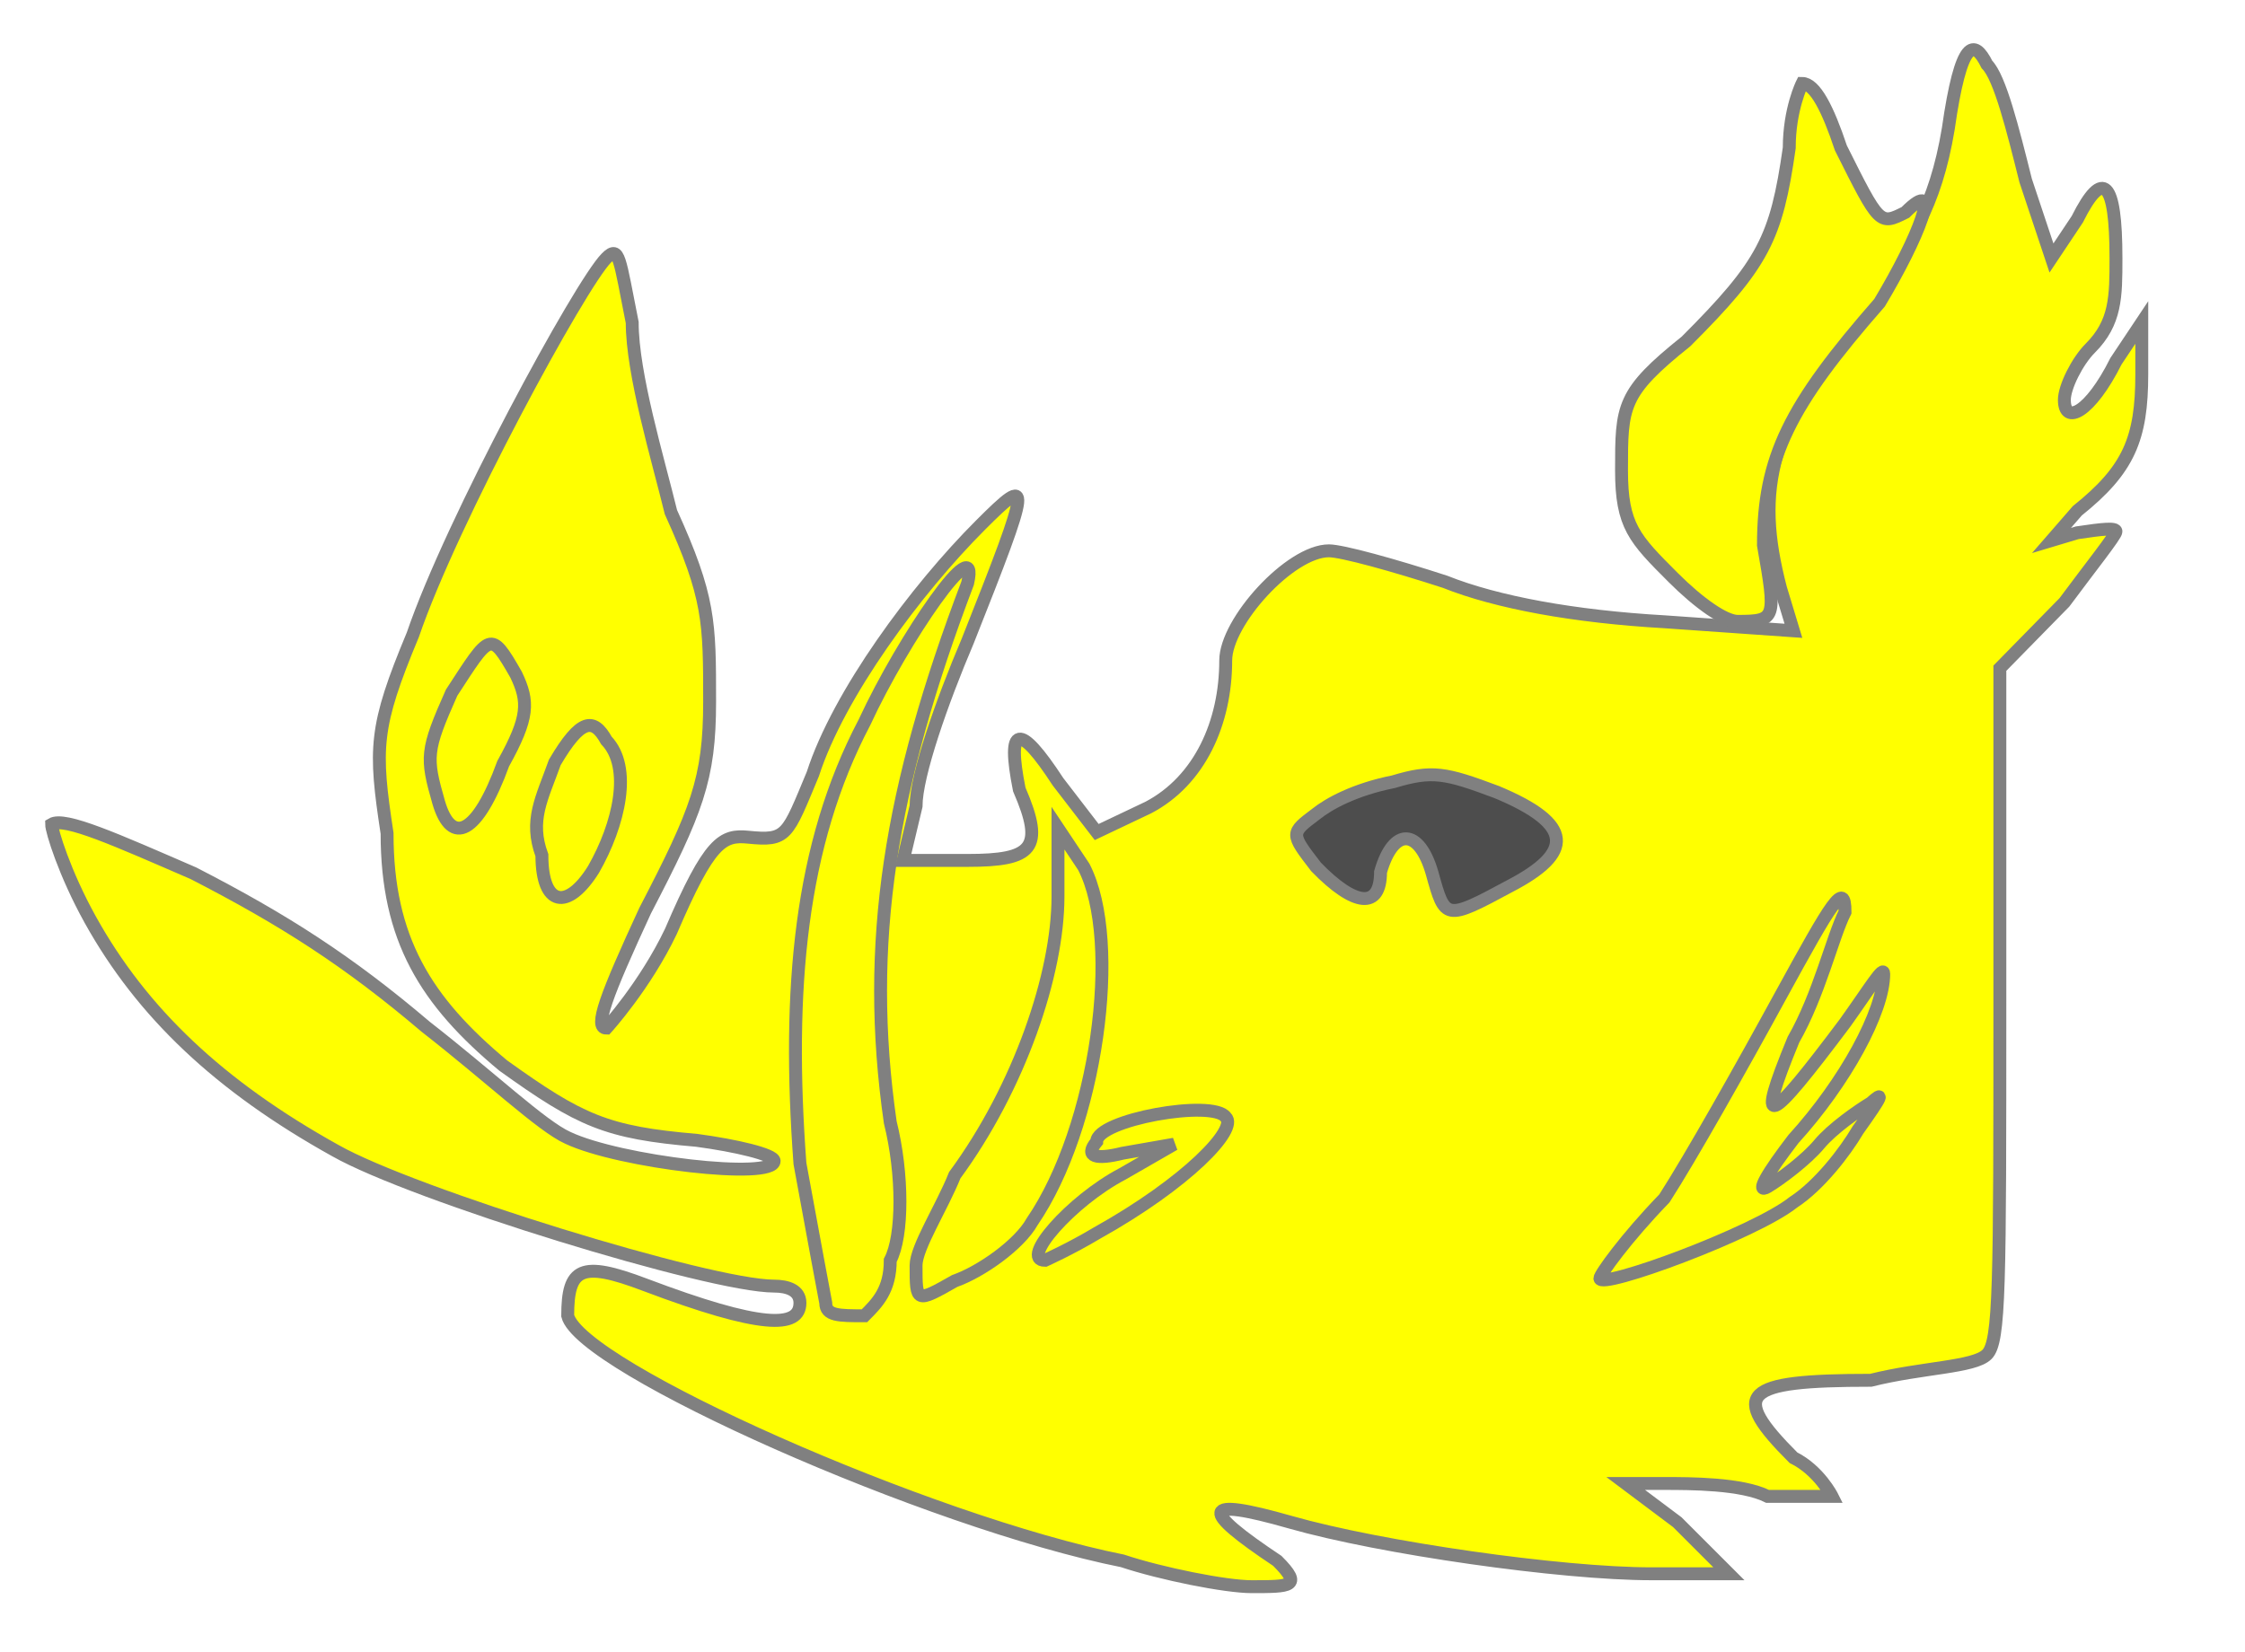
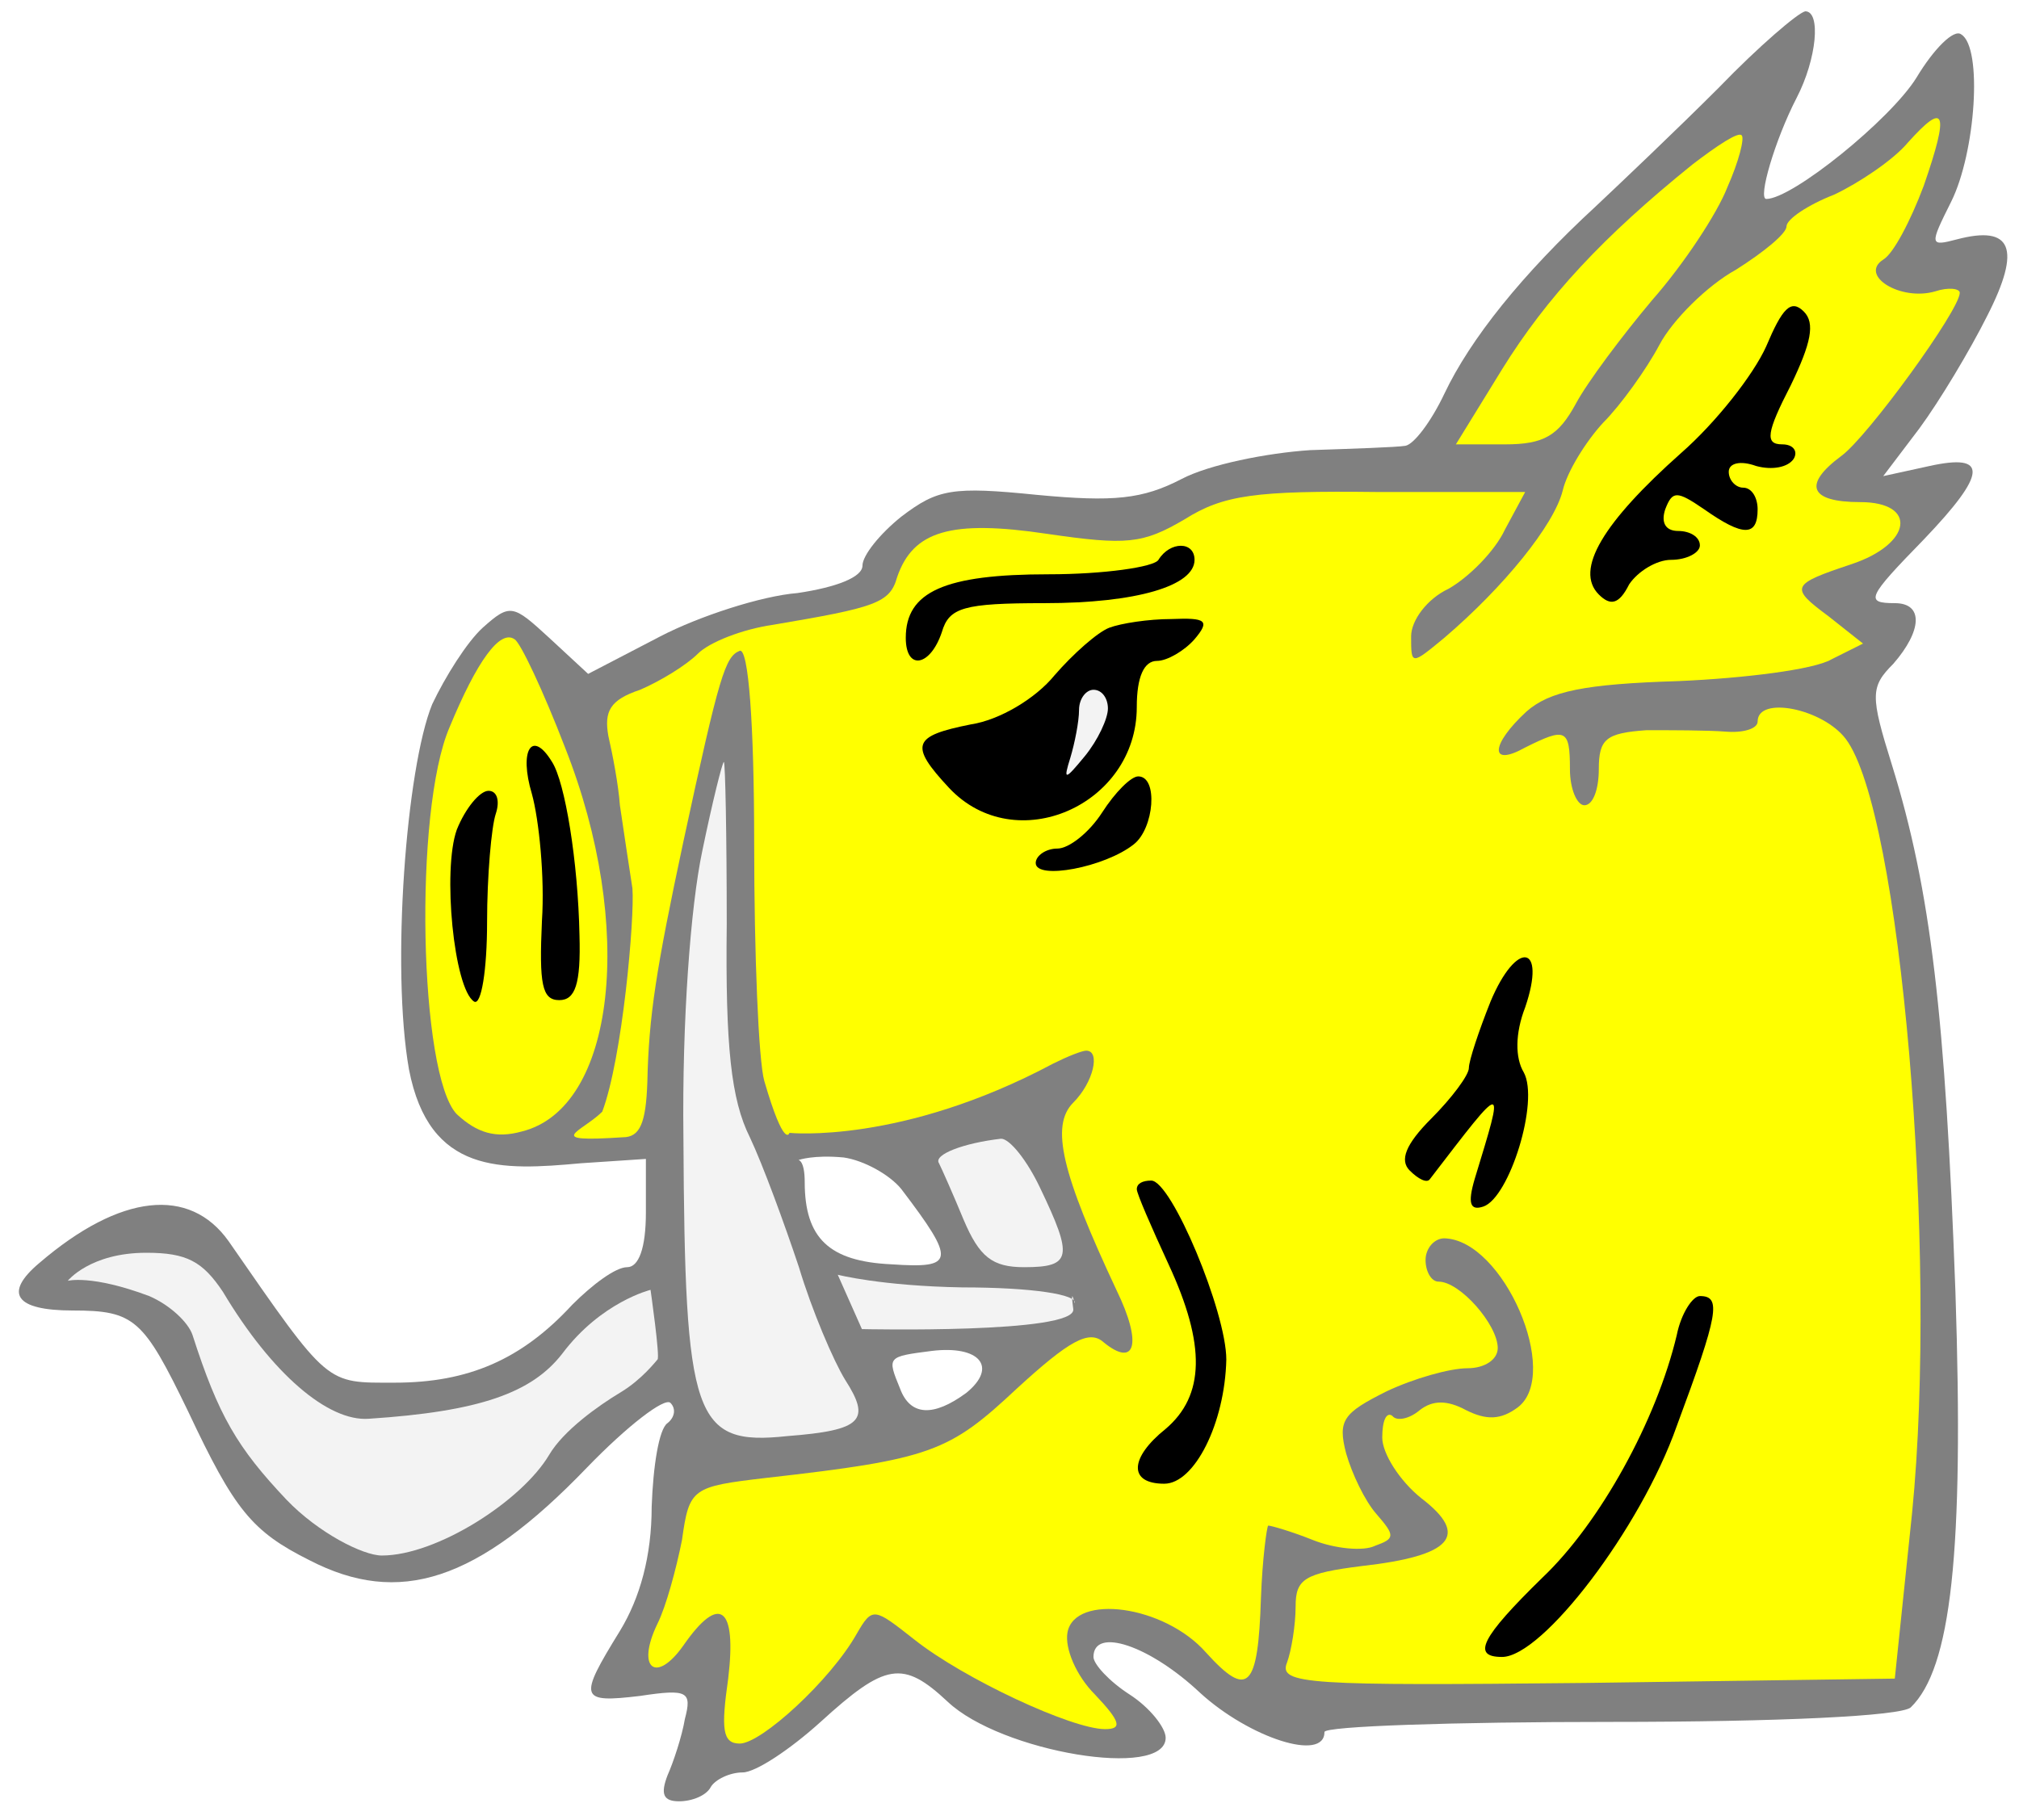
- <svg xmlns="http://www.w3.org/2000/svg" width="174" height="128" version="1.1" id="svg1662">
-   <defs id="defs1666" />
-   <g style="fill:#ffff00;fill-opacity:1;fill-rule:evenodd;stroke:#808080;stroke-width:3;stroke-linecap:butt;stroke-linejoin:miter;stroke-miterlimit:4;stroke-opacity:1;stroke-dasharray:none" id="body">
-     <path d="m 87,121 c -15,-3 -42,-15 -43,-19 0,-3.7 1,-4.3 6,-2.4 9,3.4 12,3.4 12,1.4 0,-1 -1,-1.3 -2,-1.3 C 55,99.7 32,92.6 26,89.2 17,84.2 11,78.5 7,71.3 5,67.7 4,64.4 4,63.9 c 1,-0.6 5,1.2 11,3.8 7,3.6 12,6.8 18,11.9 5,3.9 9,7.7 11,8.6 4,1.9 16,3.3 16,1.8 0,-0.5 -3,-1.2 -6,-1.6 -7,-0.6 -9,-1.5 -15,-5.8 -6,-5 -9,-9.8 -9,-18 C 29,58 29,56.4 32,49.2 35,40.4 45,22 47,20 c 1,-1 1,0 2,5 0,4 2,10.6 3,14.7 3,6.6 3,8.5 3,14.7 0,6 -1,8.5 -5,16.2 -3,6.5 -4,9.1 -3,9.1 0,0 3,-3.3 5,-7.5 3,-7 4,-7.5 6,-7.3 3,0.3 3,-0.1 5,-4.9 2,-6.2 8,-14.3 13,-19.3 4,-4 4,-3.6 -1,9 -2,4.7 -4,10.4 -4,12.8 l -1,4.2 5,0 c 5,0 6,-0.9 4,-5.5 -1,-5 0,-5.2 3,-0.6 l 3,3.9 4,-1.9 c 4,-2.1 6,-6.6 6,-11.4 0,-3 5,-8.5 8,-8.5 1,0 5,1.1 9,2.4 4,1.6 10,2.7 17,3.1 l 10,0.7 -1,-3.3 c -2,-7.7 -1,-12.6 7,-22.6 3,-4 5,-7 6,-13 1,-7 2,-7 3,-5 1,1 2,5 3,9 l 2,6 2,-3 c 2,-4 3,-3 3,3 0,3 0,5 -2,7 -1,1 -2,3 -2,4 0,2 2,1 4,-3 l 2,-3 0,4 c 0,5 -1,7.4 -5,10.6 l -2,2.3 2,-0.6 c 2,-0.3 3,-0.4 3,-0.1 0,0.3 -2,2.8 -4,5.5 l -5,5.1 0,25.8 c 0,22.1 0,26.4 -1,27.4 -1,1 -5,1 -9,2 -10,0 -11,1 -6,6 2,1 3,3 3,3 0,0 -2,0 -5,0 -2,-1 -6,-1 -8,-1 l -3,0 4,3 4,4 -6,0 c -7,0 -21,-2 -28,-4 -7,-2 -7,-1 -1,3 2,2 1,2 -2,2 -2,0 -7,-1 -10,-2 z" id="path1642" style="stroke:#808080;stroke-width:1" />
-     <path d="m 139,93.2 c 2,-1.3 4,-3.9 5,-5.6 2,-2.8 2,-3 1,-2.1 -1,0.6 -3,2 -4,3.2 -1,1.2 -3,2.7 -4,3.3 -1,0.6 0,-1.1 2,-3.7 4,-4.4 7,-9.9 7,-12.8 0,-0.7 -1,1 -3,3.8 -6,8 -7,8.6 -4,1.3 2,-3.5 3,-7.9 4,-9.9 0,-2.5 -1,-0.8 -5,6.5 -3,5.5 -7,12.6 -9,15.7 -3,3.1 -5,5.9 -5,6.2 0,0.9 12,-3.5 15,-5.9 z" id="path1644" style="stroke:#808080;stroke-width:1" />
-     <path d="m 85,95.6 c 7,-3.9 11,-8.1 10,-9 -1,-1.4 -10,0.2 -10,1.9 -1,1.2 0,1.4 2,0.9 l 4,-0.7 -4,2.3 c -4,2.1 -8,6.7 -6,6.7 0,0 2,-0.9 4,-2.1 z" id="path1646" style="stroke:#808080;stroke-width:1" />
-     <path d="m 117,68.7 c 5,-2.6 5,-4.8 -1,-7.3 -4,-1.5 -5,-1.7 -8,-0.8 -3,0.6 -5,1.7 -6,2.5 -2,1.5 -2,1.5 0,4.1 3,3.1 5,3.3 5,0.4 1,-3.5 3,-3.4 4,0.1 1,3.6 1,3.7 6,1 z" id="path1648" style="stroke:#808080;fill:#4d4d4d;stroke-width:1" />
-     <path d="m 46,67.4 c 2,-3.5 3,-7.9 1,-10 -1,-1.8 -2,-1.7 -4,1.7 -1,2.8 -2,4.5 -1,7.2 0,4 2,4.3 4,1.1 z" id="path1650" style="stroke:#808080;stroke-width:1" />
-     <path d="m 39,59.2 c 2,-3.6 2,-4.8 1,-6.9 -2,-3.5 -2,-3.2 -5,1.4 -2,4.5 -2,5 -1,8.5 1,3.4 3,2.5 5,-3 z" id="path1652" style="stroke:#808080;stroke-width:1" />
-     <path d="m 129.677,44.767 c -3,-3 -4,-4 -4,-8.3 0,-5 0,-6 5,-10 6,-6 7,-8 8,-15 0,-3 1,-5 1,-5 1,0 2,2 3,5 3,6 3,6 5,5 3,-3 1,2 -2,7 -7,8 -9,12 -9,18.8 1,5.7 1,5.9 -2,5.9 -1,0 -3,-1.4 -5,-3.4 z" id="path1654" style="stroke:#808080;stroke-width:1" />
-   </g>
-   <g style="fill:#ffff00;fill-opacity:1;fill-rule:evenodd;stroke:#808080;stroke-width:1;stroke-linecap:butt;stroke-linejoin:miter;stroke-miterlimit:4;stroke-opacity:1;stroke-dasharray:none" id="armed">
-     <path d="M 69,97.7 C 70,95.8 70,91 69,87 67,73.1 69,61 75,45.2 c 1,-4.4 -5,4.3 -8,10.8 -5,9.5 -6,20.7 -5,34.2 1,5.5 2,10.8 2,10.8 0,1 1,1 3,1 1,-1 2,-2 2,-4.3 z" id="path1657" style="stroke:#808080;stroke-width:1" />
-     <path d="M 80,94.7 C 85,87.4 87,73 84,67.2 l -2,-3 0,5.3 c 0,6 -3,14.8 -8,21.6 -1,2.5 -3,5.6 -3,7 0,2.9 0,2.9 3,1.2 2,-0.7 5,-2.8 6,-4.6 z" id="path1659" style="stroke:#808080;stroke-width:1" />
+ <svg xmlns="http://www.w3.org/2000/svg" id="svg70" height="267.75" width="297" viewBox="33.75 60.75 297 267.75" version="1.1">
+   <defs id="defs5">
+     <clipPath id="artboard_clip_path">
+       <path id="path2" d="M 33.75 60.75 L 330.75 60.75 L 330.75 328.5 L 255.321 328.5 L 33.75 328.5 Z" />
+     </clipPath>
+   </defs>
+   <g transform="translate(0.53125,-0.53125)" fill-opacity="1" stroke-dasharray="none" stroke-opacity="1" stroke="none" id="Boar_s_Head_Couped_(1)">
+     <g clip-path="url(#artboard_clip_path)" id="Boar_s_Head_Couped_(1): Layer 2">
+       <g id="Group_3">
+         <g id="Graphic_21">
+           <path style="fill:#808080" id="outline1" fill="#000000" d="m 286.036,74.201 c -6.159,6.159 -14.442,14.018 -18.053,17.416 -10.832,9.982 -18.478,19.54 -22.301,27.61 -1.911,4.035 -4.46,7.434 -5.734,7.646 -1.274,0.212 -7.646,0.425 -14.018,0.637 -6.372,0.425 -14.867,2.124 -18.903,4.248 -5.734,2.973 -9.982,3.398 -21.239,2.336 -12.531,-1.274 -14.655,-0.85 -19.965,3.186 -3.186,2.549 -5.734,5.734 -5.734,7.221 0,1.699 -3.823,3.186 -9.557,4.035 -5.31,0.425 -14.442,3.398 -20.177,6.372 l -10.619,5.522 -5.734,-5.31 c -5.31,-4.885 -5.734,-5.097 -9.77,-1.487 -2.336,2.124 -5.522,7.221 -7.434,11.257 -3.823,9.345 -6.058,38.788 -3.417,53.741 2.997,15.471 13.611,14.861 25.293,13.799 l 9.557,-0.637 v 7.858 c 0,5.31 -1.062,8.071 -2.761,8.071 -1.699,0 -5.097,2.549 -8.071,5.522 -7.434,8.071 -15.292,11.469 -26.124,11.469 -10.195,0 -9.557,0.637 -24.425,-20.814 -5.734,-8.071 -15.929,-7.009 -27.823,3.186 -5.31,4.46 -3.611,7.009 4.885,7.009 9.133,0 10.407,1.274 16.991,14.867 6.796,14.442 9.345,17.628 17.841,21.876 13.168,6.796 24.637,3.186 40.779,-13.593 5.947,-6.159 11.469,-10.407 12.319,-9.557 0.85,0.85 0.637,2.124 -0.425,2.973 -1.274,0.85 -2.124,6.372 -2.336,12.319 0,7.221 -1.699,13.38 -4.673,18.265 -6.159,9.982 -5.947,10.619 2.973,9.557 7.009,-1.062 7.646,-0.637 6.584,3.398 -0.425,2.549 -1.699,6.372 -2.549,8.283 -1.062,2.761 -0.637,3.823 1.699,3.823 1.911,0 4.035,-0.85 4.673,-2.124 0.637,-1.062 2.761,-2.124 4.673,-2.124 1.911,0 7.009,-3.398 11.469,-7.434 9.557,-8.708 12.106,-9.133 18.69,-2.973 7.858,7.434 32.071,11.469 32.071,5.31 0,-1.487 -2.336,-4.46 -5.31,-6.372 -2.973,-1.911 -5.31,-4.46 -5.31,-5.522 0,-4.46 8.283,-1.699 15.717,5.31 7.221,6.584 18.265,10.195 18.265,5.734 0,-0.85 18.903,-1.487 42.053,-1.487 24.849,0 42.69,-0.85 44.177,-2.124 5.947,-5.734 7.858,-22.726 6.584,-61.168 -1.487,-40.566 -3.611,-59.044 -9.345,-77.522 -3.186,-10.195 -3.186,-11.469 0.212,-14.867 4.248,-4.885 4.46,-8.92 0.212,-8.92 -4.46,0 -4.035,-0.85 4.248,-9.345 9.345,-9.77 9.557,-12.743 0.85,-10.832 l -6.796,1.487 5.31,-7.009 c 2.973,-4.035 7.434,-11.469 9.982,-16.566 5.097,-9.982 3.611,-13.38 -4.46,-11.257 -4.035,1.062 -4.035,0.85 -0.85,-5.522 3.611,-7.221 4.673,-22.726 1.487,-24.637 -1.062,-0.85 -4.035,2.124 -6.584,6.372 -3.823,6.159 -18.265,17.841 -22.088,17.841 -1.274,0 1.274,-8.708 4.46,-14.867 2.973,-5.734 3.611,-12.743 1.274,-12.743 -1.062,0.212 -6.796,5.097 -12.743,11.257 z M 165.824,236.253 c 8.071,10.619 7.858,11.681 -1.487,11.044 -9.133,-0.425 -12.743,-3.823 -12.743,-12.106 0,-3.186 -0.914,-3.235 -0.914,-3.235 0,0 2.188,-0.801 6.649,-0.376 2.973,0.425 6.796,2.549 8.496,4.673 z m 9.557,29.947 c -4.885,3.611 -8.283,3.398 -9.77,-0.637 -1.911,-4.673 -1.911,-4.673 4.673,-5.522 7.009,-0.85 9.77,2.336 5.097,6.159 z" />
+         </g>
+         <g id="Graphic_20">
+           <path style="fill:#ffff00" id="path16" d="m 316.195,88.643 c -1.911,5.097 -4.46,9.982 -5.947,10.832 -3.611,2.336 2.549,6.159 7.646,4.673 1.911,-0.637 3.611,-0.425 3.611,0.212 0,2.549 -13.593,21.239 -17.416,24 -5.734,4.248 -4.673,6.796 2.761,6.796 8.496,0 7.646,6.159 -1.274,9.133 -8.92,2.973 -9.133,3.398 -3.398,7.646 l 5.097,4.035 -4.673,2.336 c -2.549,1.487 -12.743,2.761 -22.513,3.186 -13.805,0.425 -18.903,1.487 -22.301,4.46 -5.31,4.885 -5.522,8.283 -0.212,5.31 5.947,-2.973 6.584,-2.761 6.584,3.186 0,2.973 1.062,5.31 2.124,5.31 1.274,0 2.124,-2.336 2.124,-5.31 0,-4.46 1.062,-5.31 7.009,-5.734 3.611,0 8.92,0 11.681,0.212 2.549,0.212 4.673,-0.425 4.673,-1.487 0,-3.823 9.557,-1.911 12.956,2.549 8.071,10.619 13.593,75.185 9.77,113.84 l -2.549,24.425 -45.451,0.637 c -40.779,0.425 -45.239,0.212 -43.964,-2.973 0.637,-1.699 1.274,-5.522 1.274,-8.283 0,-4.035 1.274,-4.885 9.77,-5.947 13.168,-1.487 15.929,-4.46 8.708,-9.982 -3.186,-2.549 -5.734,-6.584 -5.734,-8.92 0,-2.549 0.637,-3.823 1.487,-3.186 0.637,0.85 2.549,0.425 4.035,-0.85 1.911,-1.487 4.035,-1.487 6.796,0 2.973,1.487 5.097,1.487 7.646,-0.425 6.372,-4.885 -2.124,-24.637 -10.832,-24.849 -1.487,0 -2.761,1.487 -2.761,3.186 0,1.699 0.85,3.186 1.911,3.186 3.186,0 8.708,6.372 8.708,9.77 0,1.699 -1.911,2.973 -4.46,2.973 -2.549,0 -7.858,1.487 -11.894,3.398 -6.372,3.186 -7.221,4.248 -5.947,9.133 0.85,2.973 2.761,7.009 4.46,8.92 2.761,3.186 2.761,3.611 -0.212,4.673 -1.699,0.85 -5.947,0.425 -9.133,-0.85 -3.186,-1.274 -6.159,-2.124 -6.584,-2.124 -0.212,0.212 -0.85,4.885 -1.062,10.619 -0.425,13.38 -1.911,14.867 -8.071,8.071 -6.159,-7.009 -19.327,-8.708 -20.389,-2.973 -0.425,2.336 1.274,6.372 4.035,9.133 3.823,4.035 4.035,5.097 1.487,5.097 -4.885,0 -20.814,-7.434 -28.035,-13.168 -5.947,-4.673 -6.159,-4.885 -8.496,-0.85 -3.823,6.796 -14.018,16.142 -17.203,16.142 -2.549,0 -2.761,-2.124 -1.699,-9.557 1.274,-10.619 -1.274,-12.531 -6.584,-4.885 -4.035,5.734 -7.009,3.398 -3.823,-3.186 1.274,-2.549 2.761,-8.071 3.611,-12.319 1.062,-7.646 1.487,-7.858 12.319,-9.133 24.425,-2.761 26.973,-3.823 36.956,-13.168 7.646,-7.009 10.619,-8.708 12.743,-6.796 4.673,3.823 5.734,0.212 1.911,-7.646 -8.071,-17.203 -9.77,-24.212 -6.372,-27.61 2.973,-2.973 4.035,-7.646 1.911,-7.646 -0.637,0 -2.761,0.85 -4.885,1.911 -22.301,11.894 -38.777,10.184 -38.777,10.184 0,0 -0.727,2.56 -3.7,-7.635 -0.85,-2.973 -1.487,-18.69 -1.487,-34.832 0,-17.841 -0.85,-28.885 -2.124,-28.46 -2.124,0.85 -2.973,3.398 -8.283,28.035 -4.035,18.903 -5.097,25.699 -5.31,35.469 -0.212,5.947 -1.062,8.071 -3.611,8.071 -11.868,0.779 -6.122,-0.733 -3.025,-3.757 2.973,-7.858 4.784,-28.522 4.442,-32.869 -0.417,-2.726 -1.417,-9.249 -1.842,-12.223 -0.212,-2.973 -1.062,-7.434 -1.699,-10.195 -0.637,-3.611 0.212,-5.31 4.673,-6.796 2.973,-1.274 6.796,-3.611 8.496,-5.31 1.699,-1.699 6.584,-3.611 11.044,-4.248 15.08,-2.549 17.203,-3.186 18.265,-7.009 2.336,-6.796 7.858,-8.496 22.088,-6.372 11.681,1.699 14.018,1.487 20.177,-2.124 5.734,-3.611 10.407,-4.248 28.46,-4.035 h 21.664 l -2.973,5.522 c -1.487,3.186 -5.31,7.009 -8.283,8.708 -3.186,1.487 -5.522,4.673 -5.522,7.009 0,4.248 0,4.248 4.885,0.212 8.708,-7.434 16.142,-16.566 17.416,-21.664 0.637,-2.761 3.398,-7.221 5.947,-9.982 2.549,-2.549 6.372,-7.858 8.283,-11.469 1.911,-3.611 7.009,-8.708 11.257,-11.044 4.035,-2.549 7.434,-5.31 7.434,-6.372 0,-1.062 3.186,-3.186 7.009,-4.673 3.611,-1.699 8.708,-5.097 10.832,-7.646 5.522,-6.159 6.159,-4.673 2.336,6.372 z" />
+         </g>
+         <g style="fill:#ffff00" id="Graphic_19">
+           <path id="path19" d="m 287.31,88.856 c -1.487,3.823 -6.372,11.257 -11.044,16.566 -4.46,5.31 -9.557,12.106 -11.257,15.292 -2.549,4.673 -4.673,5.947 -10.407,5.947 h -7.221 l 6.796,-11.044 c 6.584,-10.619 14.867,-19.54 28.035,-30.159 3.611,-2.761 6.796,-4.885 7.221,-4.248 0.425,0.425 -0.425,3.823 -2.124,7.646 z" />
+         </g>
+         <g style="fill:#ffff00" id="Graphic_18">
+           <path id="path22" d="m 116.338,171.262 c 10.407,26.336 7.434,53.097 -6.372,56.495 -3.823,1.062 -6.584,0.212 -9.557,-2.549 -5.522,-5.734 -6.372,-44.602 -1.062,-56.92 4.035,-9.77 7.434,-14.442 9.557,-12.956 0.85,0.425 4.248,7.646 7.434,15.929 z" />
+         </g>
+         <g id="armed">
+           <g id="Graphic_17" style="fill:#ff0000">
+             <path d="m 140.125,197.174 c -0.212,18.053 0.637,25.911 3.398,31.433 1.911,4.035 5.097,12.743 7.221,19.115 1.911,6.372 5.097,13.805 6.796,16.566 3.823,5.947 2.549,7.434 -8.496,8.283 -13.805,1.487 -15.08,-2.549 -15.292,-43.964 -0.212,-17.203 1.062,-33.982 2.761,-42.053 1.487,-7.221 2.973,-13.168 3.186,-13.168 0.212,0 0.425,10.832 0.425,23.787 z" fill="#f3f3f3" id="path25" />
+           </g>
+         </g>
+         <g style="fill:#ffff00" id="Graphic_16">
+           <path id="path28" fill="#f3f3f3" d="m 186.214,236.041 c 4.885,10.195 4.673,11.681 -2.336,11.681 -4.673,0 -6.584,-1.487 -8.92,-7.009 -1.487,-3.611 -3.186,-7.434 -3.611,-8.283 -0.85,-1.274 3.611,-2.973 9.133,-3.611 1.274,0 3.823,3.186 5.734,7.221 z" />
+         </g>
+         <g id="langued">
+           <g id="Graphic_15" style="fill:#0000ff">
+             <path d="m 66.002,251.333 c 7.221,12.106 15.504,19.115 21.451,18.69 16.354,-1.062 24,-3.823 28.46,-9.557 5.734,-7.646 13.002,-9.409 13.002,-9.409 0,0 1.44,10.046 1.015,10.259 -0.212,0.212 -2.271,2.932 -5.457,4.843 -3.186,1.911 -8.348,5.564 -10.472,9.174 -4.035,6.796 -16.547,14.811 -24.618,14.811 -2.761,0 -9.364,-3.342 -14.037,-8.227 -7.221,-7.646 -9.982,-12.319 -13.805,-24.212 -0.637,-1.911 -3.398,-4.46 -6.372,-5.734 -8.496,-3.186 -11.981,-2.246 -11.981,-2.246 0,0 3.273,-4.125 11.556,-4.125 5.947,0 8.283,1.274 11.257,5.734 z" fill="#f3f3f3" id="path31" />
+           </g>
+           <g id="Graphic_14" style="fill:#0000ff">
+             <path d="m 191.1,253.891 c 0.494,3.659 -31.092,2.939 -31.092,2.939 l -3.553,-7.995 c 0,0 6.396,1.648 18.29,1.86 10.407,0 16.991,1.062 16.566,2.336 0,0 -0.705,-2.799 -0.211,0.86 z" fill="#f3f3f3" id="path34" />
+           </g>
+         </g>
+         <g id="Graphic_11">
+           <path id="path43" fill="#000000" d="m 196.408,153.634 c -1.699,0.637 -5.31,3.823 -8.071,7.009 -2.761,3.398 -8.071,6.584 -12.319,7.221 -8.496,1.699 -9.133,2.973 -3.186,9.345 9.77,10.407 27.61,2.549 27.61,-11.894 0,-4.46 1.062,-6.796 2.973,-6.796 1.487,0 4.035,-1.487 5.522,-3.186 2.336,-2.761 1.699,-3.186 -3.398,-2.973 -3.398,0 -7.434,0.637 -9.133,1.274 z" />
+         </g>
+         <g id="Graphic_10">
+           <path id="path46" fill="#f3f3f3" d="m 196.196,165.528 c 0,1.487 -1.487,4.673 -3.398,7.009 -2.973,3.611 -3.186,3.611 -2.124,0.212 0.637,-2.124 1.274,-5.31 1.274,-7.009 0,-1.699 1.062,-2.973 2.124,-2.973 1.274,0 2.124,1.274 2.124,2.761 z" />
+         </g>
+         <g id="Graphic_9">
+           <path id="path49" fill="#000000" d="m 195.346,180.82 c -1.911,2.973 -4.885,5.31 -6.584,5.31 -1.699,0 -3.186,1.062 -3.186,2.124 0,2.549 10.195,0.637 14.442,-2.761 2.973,-2.336 3.611,-9.982 0.637,-9.982 -1.062,0 -3.398,2.336 -5.31,5.31 z" />
+         </g>
+         <g id="outline2">
+           <g id="Graphic_13" style="fill:#808080">
+             <path d="m 293.045,112.218 c -1.911,4.248 -7.434,11.257 -12.531,15.717 -11.469,10.195 -15.717,17.203 -12.106,20.814 1.699,1.699 2.973,1.487 4.46,-1.487 1.274,-1.911 4.035,-3.611 6.159,-3.611 2.336,0 4.248,-1.062 4.248,-2.124 0,-1.274 -1.487,-2.124 -3.186,-2.124 -1.911,0 -2.549,-1.274 -1.911,-3.186 1.062,-2.761 1.699,-2.761 5.734,0 5.734,4.035 7.858,4.035 7.858,0 0,-1.699 -0.85,-3.186 -2.124,-3.186 -1.062,0 -2.124,-1.062 -2.124,-2.336 0,-1.274 1.699,-1.699 4.035,-0.85 2.336,0.637 4.673,0.212 5.522,-1.062 0.637,-1.062 0,-2.124 -1.699,-2.124 -2.549,0 -2.336,-1.699 1.274,-8.708 2.973,-6.159 3.611,-9.133 1.911,-10.832 -1.911,-1.911 -3.186,-0.425 -5.522,5.097 z" fill="#000000" id="path37" />
+           </g>
+           <g id="Graphic_12" style="fill:#808080">
+             <path d="m 203.629,143.652 c -0.637,1.062 -8.071,2.124 -16.142,2.124 -15.292,0 -21.026,2.549 -21.026,9.345 0,4.885 3.611,4.248 5.31,-0.85 1.062,-3.611 3.186,-4.248 15.08,-4.248 13.593,0 22.088,-2.549 22.088,-6.372 0,-2.761 -3.611,-2.761 -5.31,0 z" fill="#000000" id="path40" />
+           </g>
+           <g id="Graphic_8" style="fill:#808080">
+             <path d="m 252.479,208.643 c -1.699,4.248 -3.186,8.708 -3.186,9.77 0,1.062 -2.549,4.46 -5.522,7.434 -3.823,3.823 -4.673,6.159 -3.186,7.646 1.274,1.274 2.549,1.911 2.973,1.274 11.257,-14.655 11.044,-14.655 6.584,0 -1.062,3.611 -0.637,4.673 1.274,4.035 3.823,-1.274 8.283,-15.504 5.947,-19.752 -1.274,-2.124 -1.274,-5.734 0.212,-9.557 3.186,-9.345 -1.274,-9.982 -5.097,-0.85 z" fill="#000000" id="path52" />
+           </g>
+           <g id="Graphic_7" style="fill:#808080">
+             <path d="m 200.444,236.253 c 0,0.637 2.124,5.522 4.673,11.044 5.522,11.894 5.31,19.327 -0.425,24.212 -5.31,4.248 -5.522,8.071 -0.212,8.071 4.46,0 8.92,-8.92 9.133,-18.265 0,-7.009 -8.071,-26.336 -11.044,-26.336 -1.274,0 -2.124,0.425 -2.124,1.274 z" fill="#000000" id="path55" />
+           </g>
+           <g id="Graphic_6" style="fill:#808080">
+             <path d="m 279.877,257.704 c -2.973,12.531 -11.257,27.61 -19.752,35.681 -9.133,8.92 -10.407,11.681 -5.947,11.681 5.947,0 20.389,-18.903 25.699,-33.982 6.159,-16.566 6.584,-19.115 3.398,-19.115 -1.062,0 -2.761,2.549 -3.398,5.734 z" fill="#000000" id="path58" />
+           </g>
+           <g id="Graphic_5" style="fill:#808080">
+             <path d="m 111.453,178.059 c 1.062,3.823 1.911,12.319 1.487,18.69 -0.425,9.345 0,11.681 2.549,11.681 2.336,0 3.186,-2.336 2.973,-9.557 -0.212,-10.832 -2.124,-22.513 -4.035,-25.487 -2.973,-4.885 -4.885,-1.699 -2.973,4.673 z" fill="#000000" id="path61" />
+           </g>
+           <g id="Graphic_4" style="fill:#808080">
+             <path d="m 100.409,183.368 c -2.124,5.947 -0.425,23.363 2.549,25.274 1.062,0.637 1.911,-4.673 1.911,-11.681 0,-6.796 0.637,-14.018 1.274,-15.929 0.637,-1.911 0.212,-3.398 -1.062,-3.398 -1.274,0 -3.398,2.549 -4.673,5.734 z" fill="#000000" id="path64" />
+           </g>
+         </g>
+       </g>
+     </g>
  </g>
</svg>
